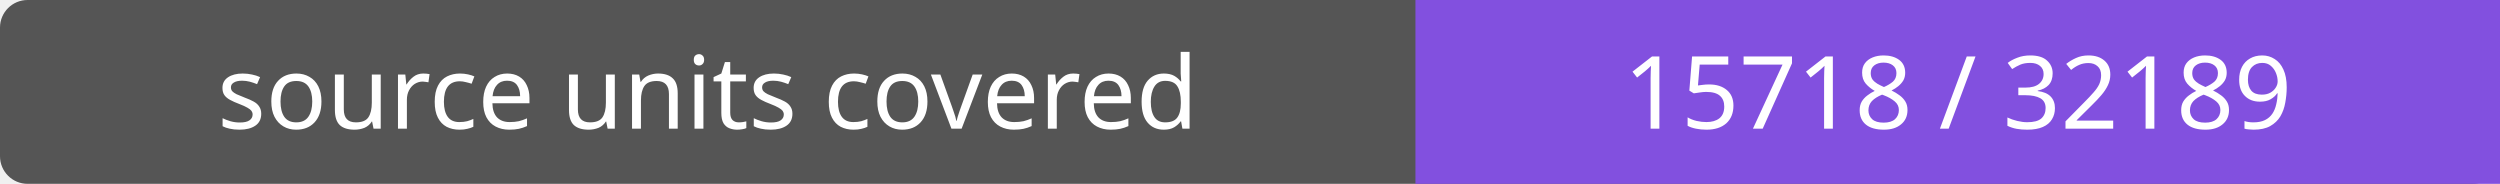
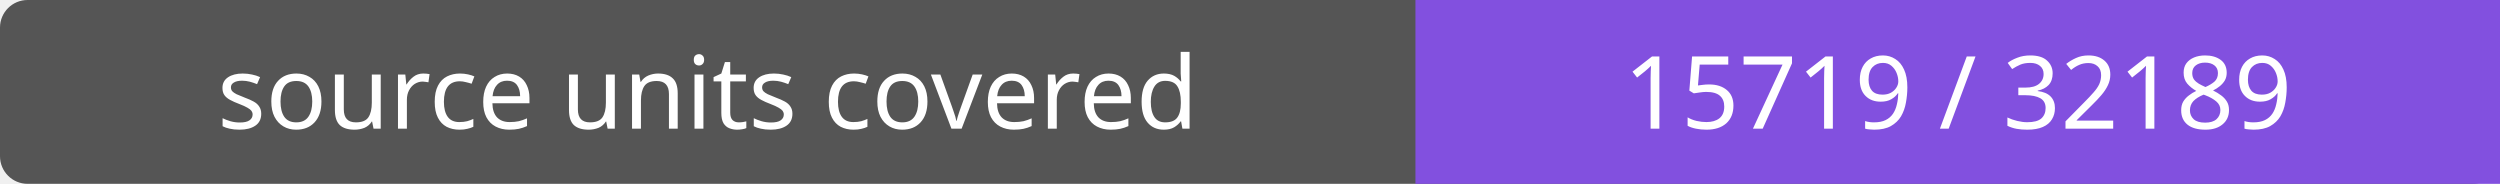
- <svg xmlns="http://www.w3.org/2000/svg" width="272" height="20" role="img" aria-label="source units covered: 15718 / 32189">
+ <svg xmlns="http://www.w3.org/2000/svg" width="272" height="20" role="img" aria-label="source units covered: 15719 / 32189">
  <rect width="272" height="20" rx="3" fill="#555" />
  <path fill="#8250df" d="M154 0h118v20H154z" />
  <g fill="#fff" text-anchor="middle" font-family="Verdana,sans-serif" font-size="11">
    <text x="77.0" y="14">source units covered</text>
-     <text x="213.0" y="14">15718 / 32189</text>
+     <text x="213.0" y="14">15719 / 32189</text>
  </g>
</svg>
